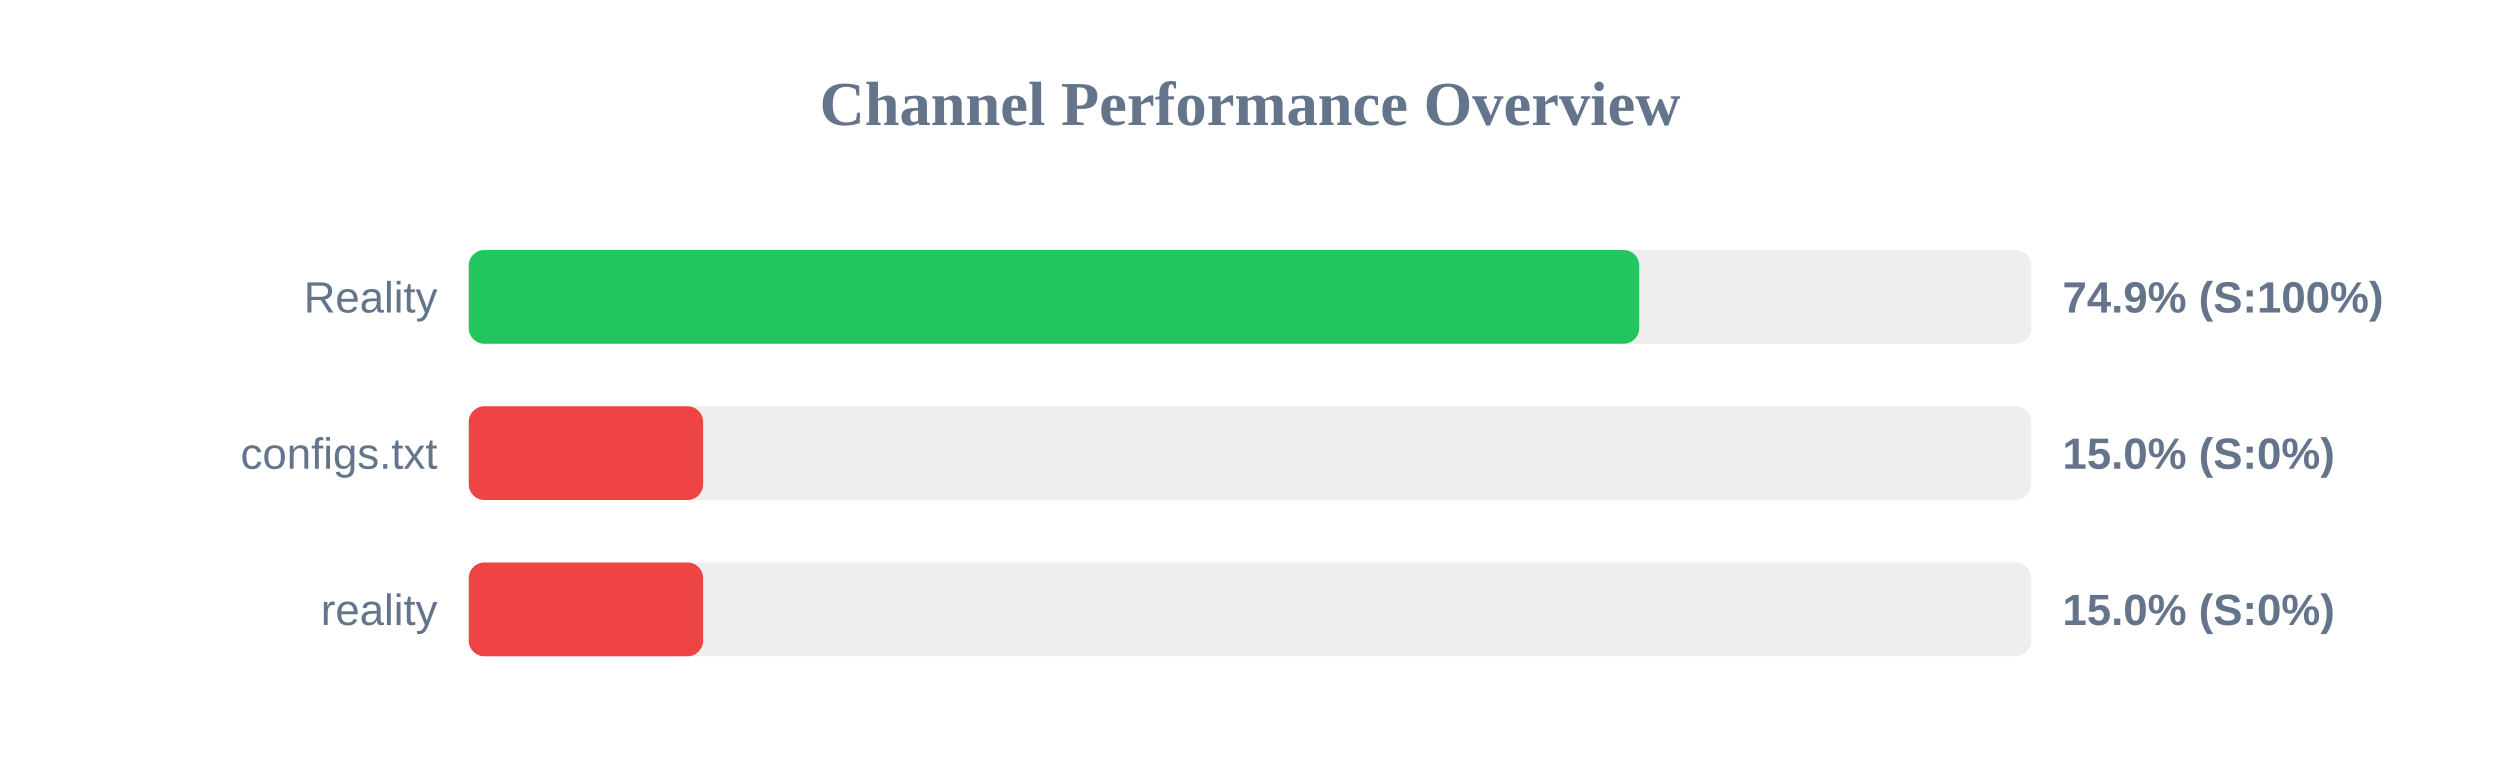
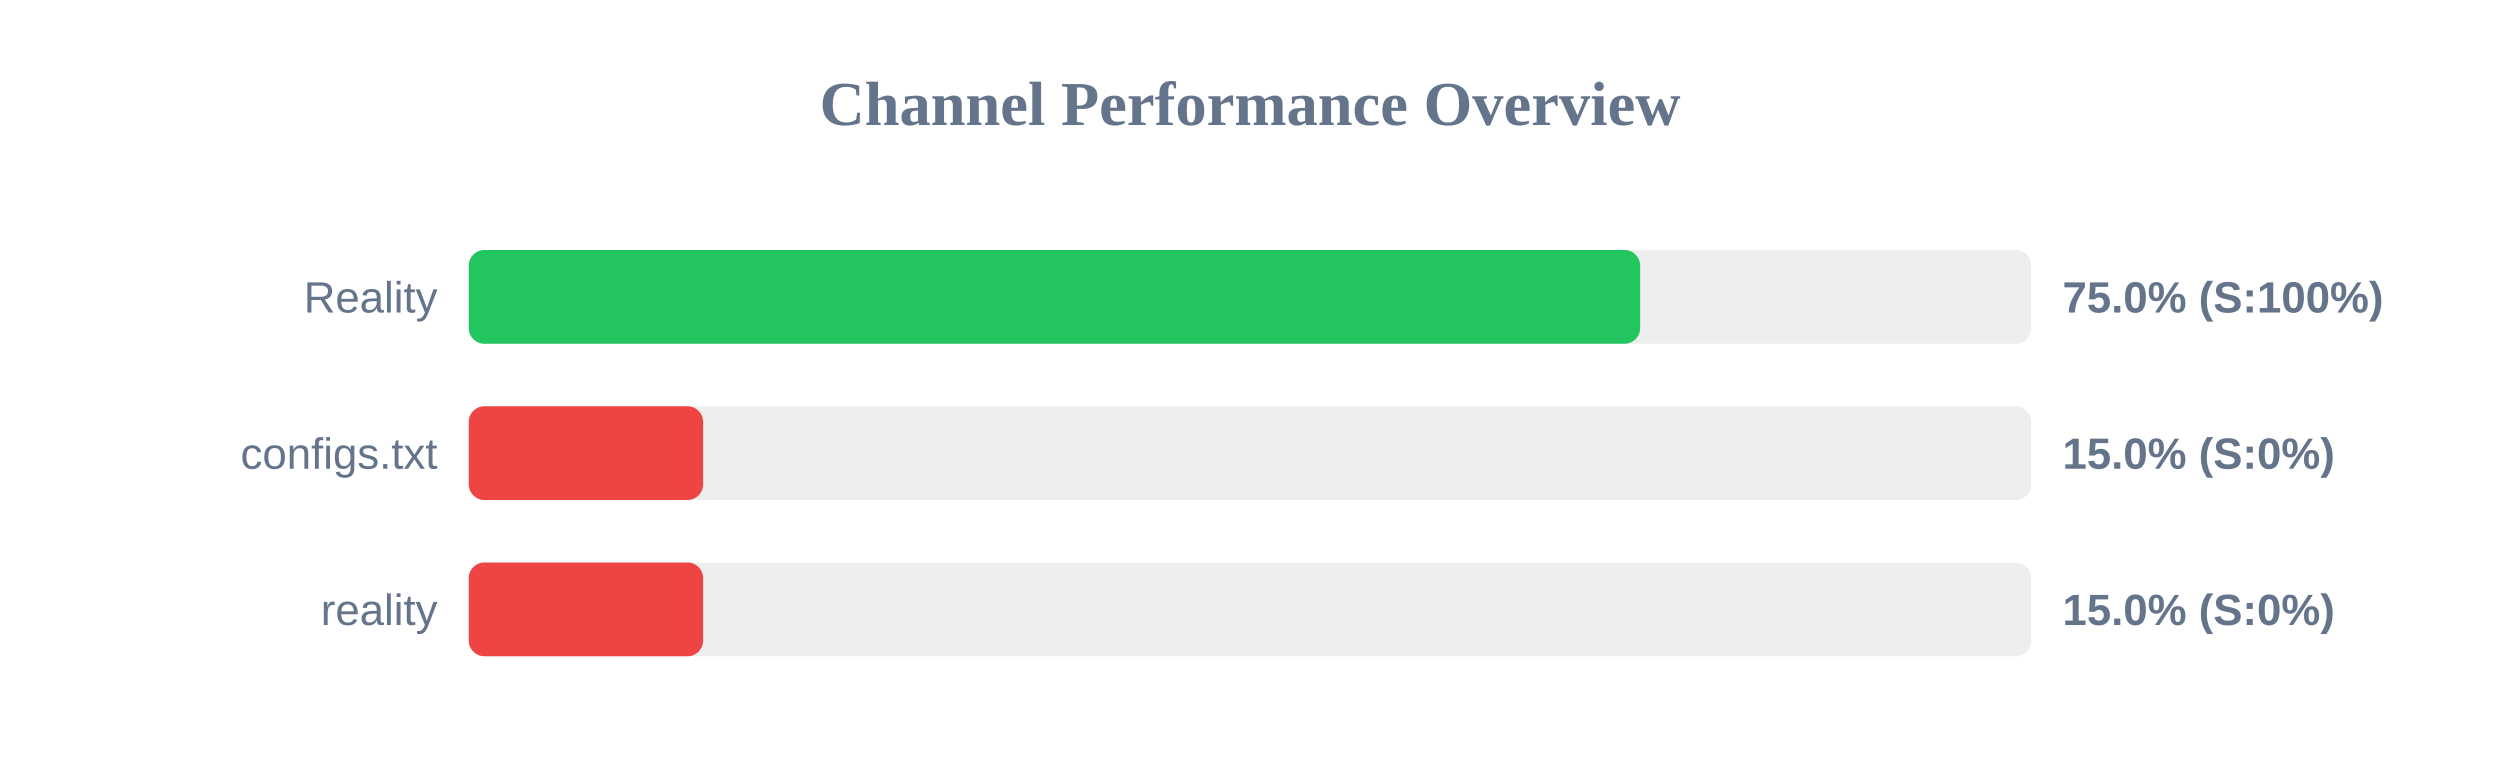
<svg xmlns="http://www.w3.org/2000/svg" width="800" height="250" version="1.1">
  <style>
        .row { font: 14px Arial; fill: #64748b; }
        .score { font: bold 14px Arial; fill: #64748b; }
    </style>
  <text x="400" y="40" text-anchor="middle" font-size="20px" font-weight="bold" fill="#64748b">Channel Performance Overview</text>
  <rect x="150" y="80" width="500" height="30" fill="#eee" rx="5" />
-   <rect x="150" y="80" width="374.55" height="30" fill="#22c55e" rx="5" />
+   <rect x="150" y="80" width="374.85" height="30" fill="#22c55e" rx="5" />
  <text x="140" y="100" text-anchor="end" class="row">Reality</text>
-   <text x="660" y="100" text-anchor="start" class="score">74.9% (S:100%)</text>
+   <text x="660" y="100" text-anchor="start" class="score">75.0% (S:100%)</text>
  <rect x="150" y="130" width="500" height="30" fill="#eee" rx="5" />
  <rect x="150" y="130" width="75.0" height="30" fill="#ef4444" rx="5" />
  <text x="140" y="150" text-anchor="end" class="row">configs.txt</text>
  <text x="660" y="150" text-anchor="start" class="score">15.0% (S:0%)</text>
  <rect x="150" y="180" width="500" height="30" fill="#eee" rx="5" />
  <rect x="150" y="180" width="75.0" height="30" fill="#ef4444" rx="5" />
  <text x="140" y="200" text-anchor="end" class="row">reality</text>
  <text x="660" y="200" text-anchor="start" class="score">15.0% (S:0%)</text>
</svg>
